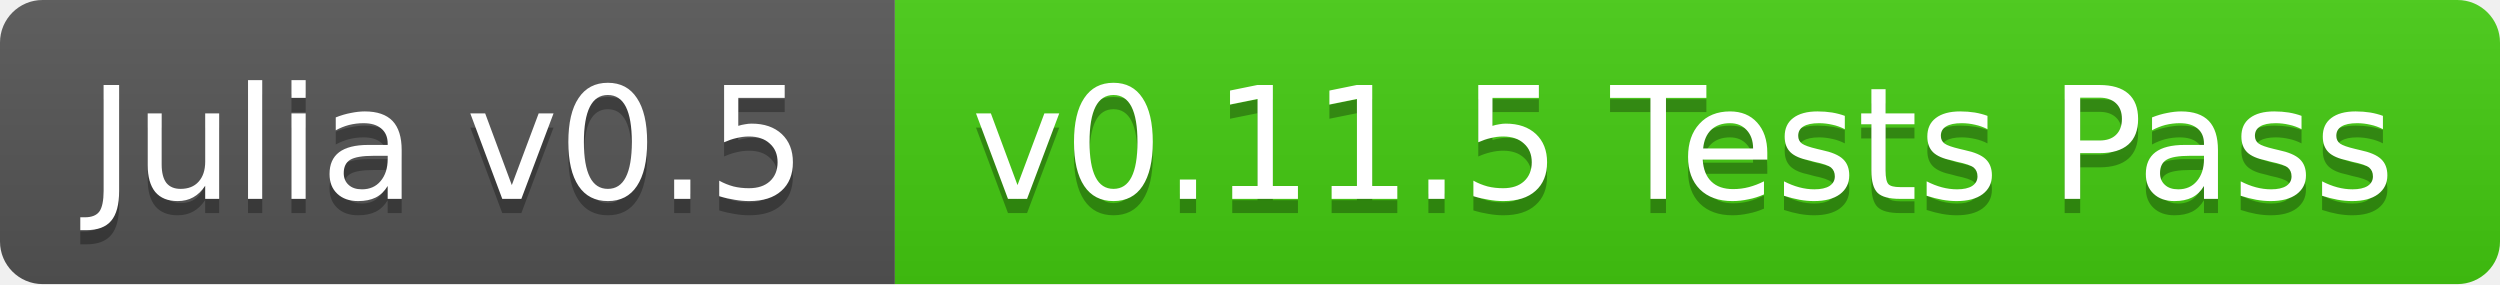
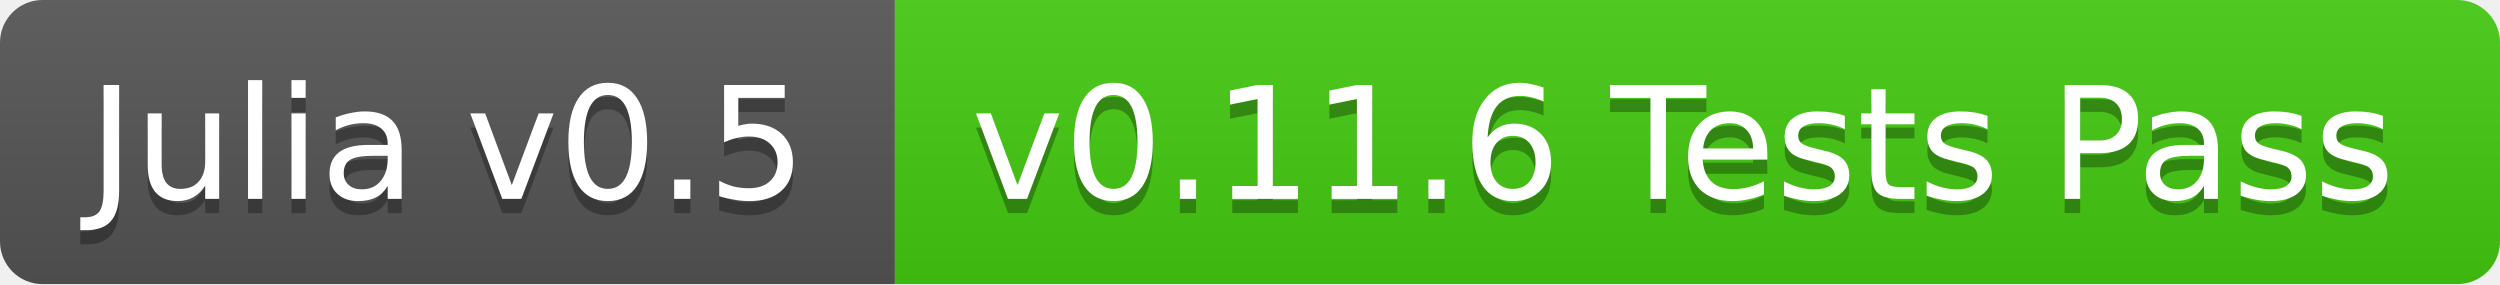
<svg xmlns="http://www.w3.org/2000/svg" width="176" height="20">
  <linearGradient id="b" x2="0" y2="100%">
    <stop offset="0" stop-color="#bbb" stop-opacity=".1" />
    <stop offset="1" stop-opacity=".1" />
  </linearGradient>
  <clipPath id="a">
    <rect width="176" height="20" rx="3" fill="#fff" />
  </clipPath>
  <g clip-path="url(#a)">
    <path fill="#555" d="M0 0h63v20H0z" />
    <path fill="#4c1" d="M63 0h113v20H63z" />
    <path fill="url(#b)" d="M0 0h176v20H0z" />
  </g>
  <g fill="#fff" text-anchor="middle" font-family="DejaVu Sans,Verdana,Geneva,sans-serif" font-size="11">
    <text x="31.5" y="15" fill="#010101" fill-opacity=".3">Julia v0.5</text>
    <text x="31.5" y="14">Julia v0.5</text>
-     <text x="118.5" y="15" fill="#010101" fill-opacity=".3">v0.11.5 Tests Pass</text>
-     <text x="118.5" y="14">v0.11.5 Tests Pass</text>
+     <text x="118.5" y="15" fill="#010101" fill-opacity=".3">v0.11.6 Tests Pass</text>
+     <text x="118.5" y="14">v0.11.6 Tests Pass</text>
  </g>
</svg>
